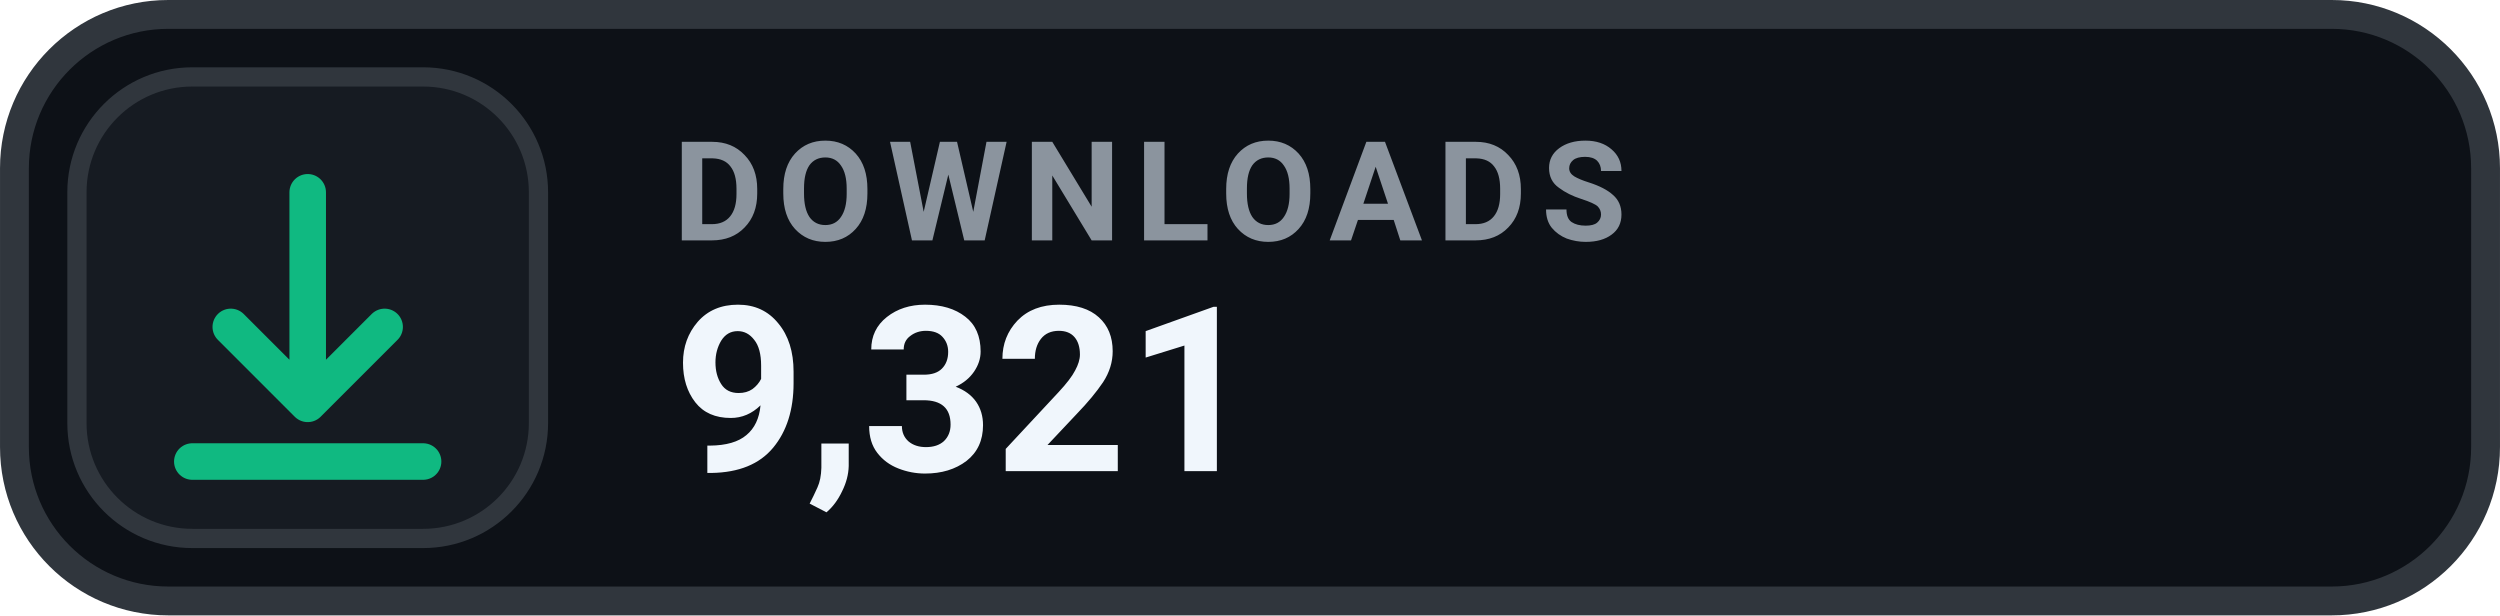
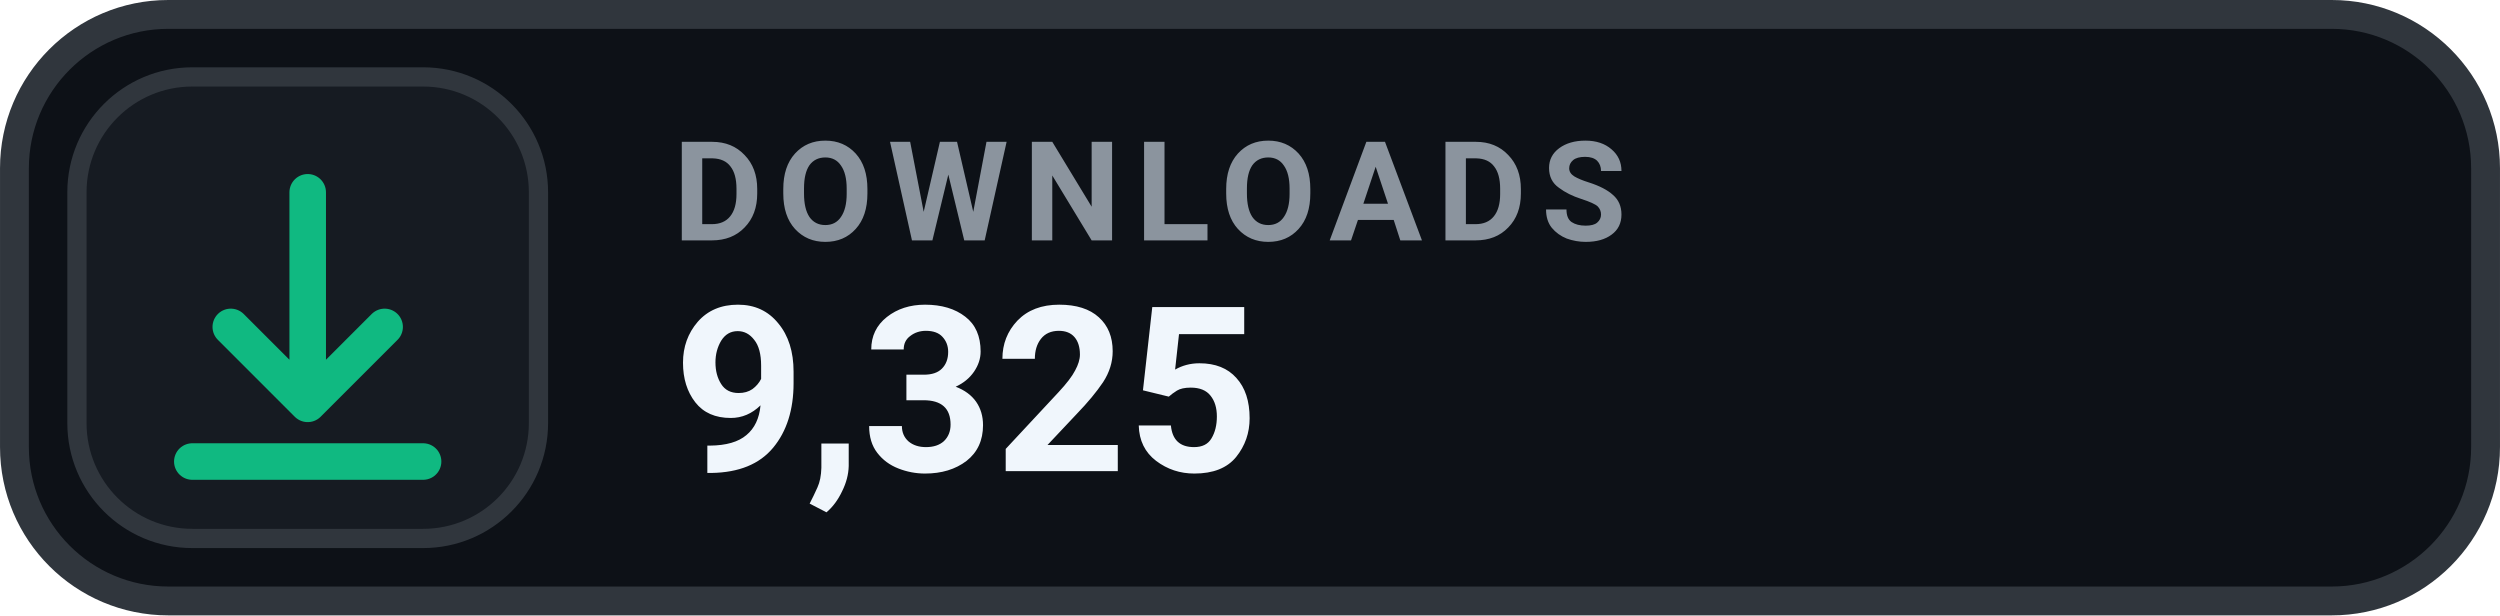
- <svg xmlns="http://www.w3.org/2000/svg" width="126" height="31.015" viewBox="0 0 130 32" role="img" aria-label="DOWNLOADS 9,321">
+ <svg xmlns="http://www.w3.org/2000/svg" width="126" height="31.015" viewBox="0 0 130 32" role="img" aria-label="DOWNLOADS 9,325">
  <rect x=".75" y=".75" width="128.5" height="30.5" rx="8" fill="#0D1117" stroke="#30363D" stroke-width="1.5" />
  <rect x="4" y="4" width="24" height="24" rx="6" fill="#161B22" stroke="#30363D" stroke-width="1" />
  <g transform="translate(16 16)" style="color:#10B981;">
    <path d="M0 -6 v11 m0 0 l4 -4 m-4 4 l-4 -4 M-6 8 h12" fill="none" stroke="currentColor" stroke-width="1.9" stroke-linecap="round" stroke-linejoin="round" />
  </g>
  <text x="35" y="12.5" fill="#8B949E" font-family="-apple-system,BlinkMacSystemFont,'Segoe UI',Roboto,Helvetica,Arial,sans-serif" font-size="7.2" font-weight="700" letter-spacing=".75">DOWNLOADS</text>
-   <text x="35" y="24.5" fill="#F0F6FC" font-family="-apple-system,BlinkMacSystemFont,'Segoe UI',Roboto,Helvetica,Arial,sans-serif" font-size="12" font-weight="700">9,321</text>
+   <text x="35" y="24.5" fill="#F0F6FC" font-family="-apple-system,BlinkMacSystemFont,'Segoe UI',Roboto,Helvetica,Arial,sans-serif" font-size="12" font-weight="700">9,325</text>
</svg>
